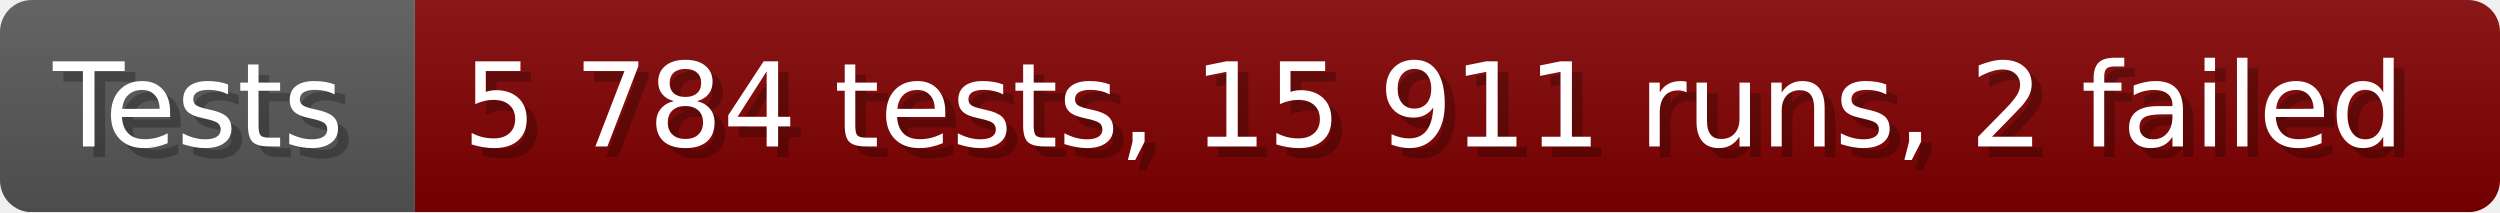
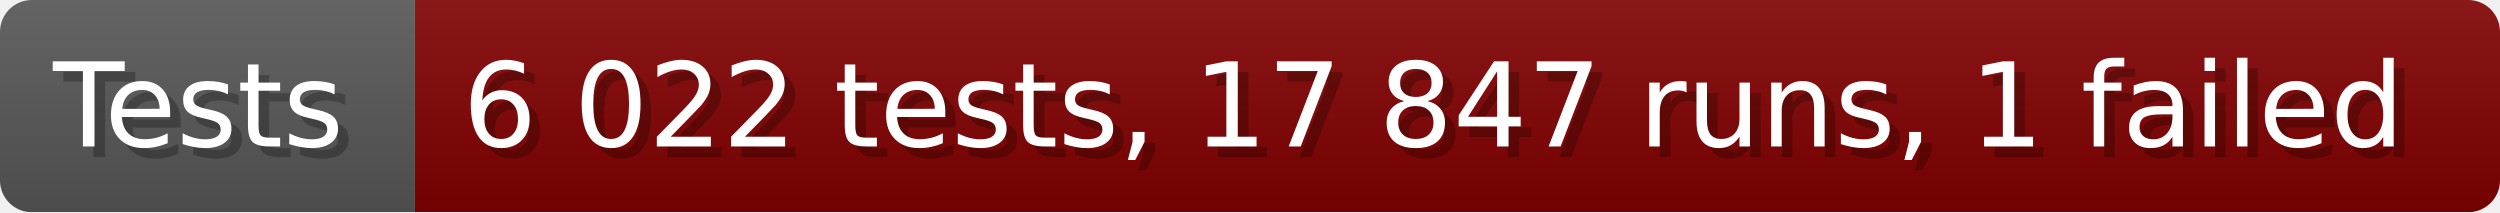
- <svg xmlns="http://www.w3.org/2000/svg" width="235.6" height="20" viewBox="0 0 2356 200" role="img" aria-label="Tests: 5 784 tests, 15 911 runs, 2 failed">
+ <svg xmlns="http://www.w3.org/2000/svg" width="235.6" height="20" viewBox="0 0 2356 200" role="img" aria-label="Tests: 6 022 tests, 17 847 runs, 1 failed">
  <linearGradient id="a" x2="0" y2="100%">
    <stop offset="0" stop-opacity=".1" stop-color="#EEE" />
    <stop offset="1" stop-opacity=".1" />
  </linearGradient>
  <mask id="m">
    <rect width="2356" height="200" rx="30" fill="#FFF" />
  </mask>
  <g mask="url(#m)">
    <rect width="391" height="200" fill="#555" />
    <rect width="1965" height="200" fill="#800000" x="391" />
    <rect width="2356" height="200" fill="url(#a)" />
  </g>
  <g aria-hidden="true" fill="#fff" text-anchor="start" font-family="Verdana,DejaVu Sans,sans-serif" font-size="110">
    <text x="60" y="148" textLength="291" fill="#000" opacity="0.25">Tests</text>
    <text x="50" y="138" textLength="291">Tests</text>
-     <text x="446" y="148" textLength="1865" fill="#000" opacity="0.25">5 784 tests, 15 911 runs, 2 failed</text>
-     <text x="436" y="138" textLength="1865">5 784 tests, 15 911 runs, 2 failed</text>
+     <text x="446" y="148" textLength="1865" fill="#000" opacity="0.25">6 022 tests, 17 847 runs, 1 failed</text>
+     <text x="436" y="138" textLength="1865">6 022 tests, 17 847 runs, 1 failed</text>
  </g>
</svg>
